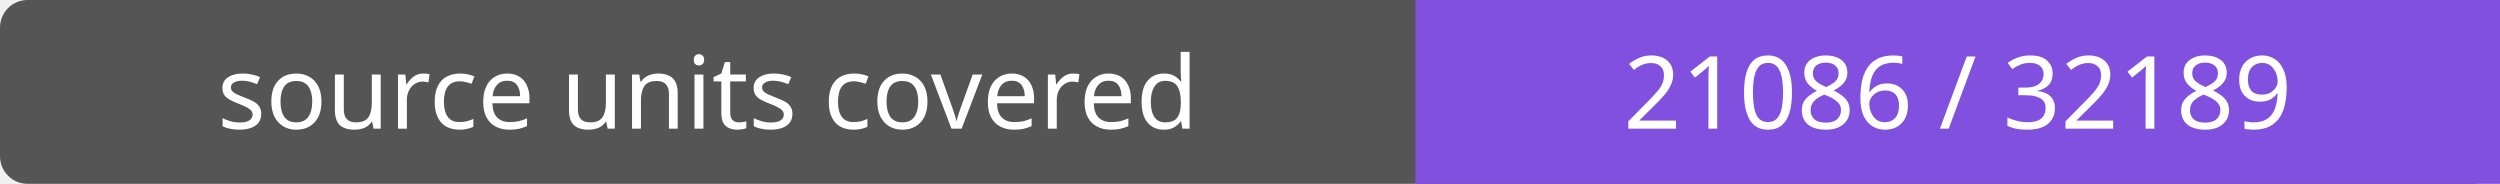
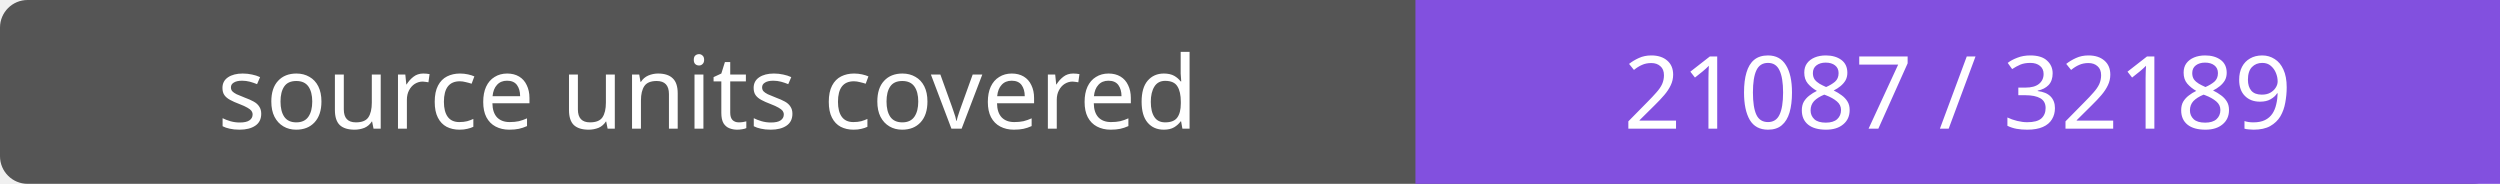
- <svg xmlns="http://www.w3.org/2000/svg" width="272" height="20" role="img" aria-label="source units covered: 21086 / 32189">
+ <svg xmlns="http://www.w3.org/2000/svg" width="272" height="20" role="img" aria-label="source units covered: 21087 / 32189">
  <rect width="272" height="20" rx="3" fill="#555" />
  <path fill="#8250df" d="M154 0h118v20H154z" />
  <g fill="#fff" text-anchor="middle" font-family="Verdana,sans-serif" font-size="11">
    <text x="77.0" y="14">source units covered</text>
-     <text x="213.0" y="14">21086 / 32189</text>
+     <text x="213.0" y="14">21087 / 32189</text>
  </g>
</svg>
